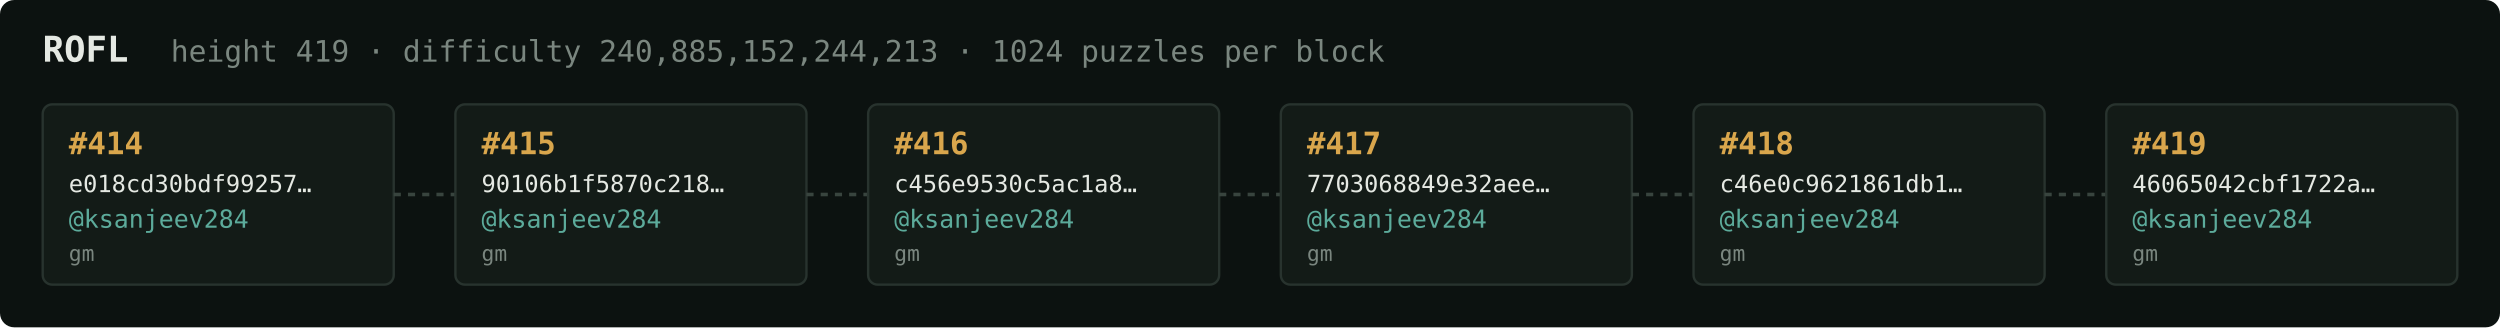
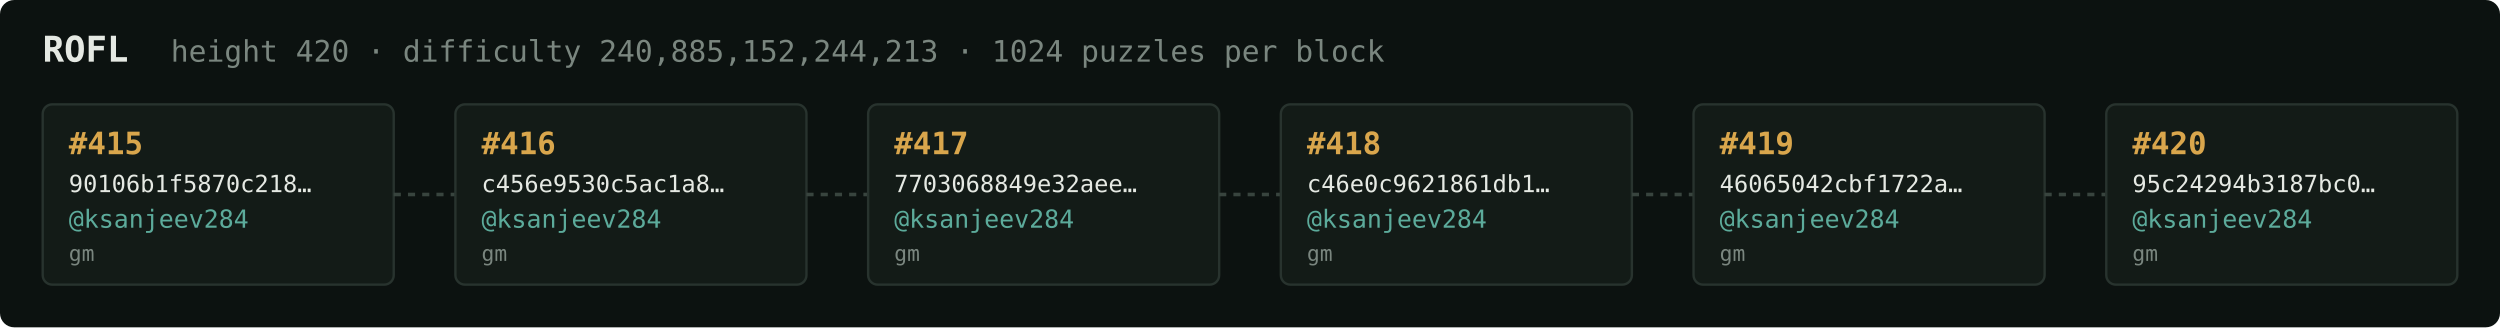
<svg xmlns="http://www.w3.org/2000/svg" width="1054" height="138" viewBox="0 0 1054 138" font-family="ui-monospace,SFMono-Regular,Menlo,monospace">
  <rect fill="#0c1210" width="1054" height="138" rx="6" />
  <text x="18" y="26" fill="#e5e9e3" font-size="15" font-weight="700">ROFL</text>
-   <text x="72" y="26" fill="#7a867f" font-size="12.5">height 419 · difficulty 240,885,152,244,213 · 1024 puzzles per block</text>
+   <text x="72" y="26" fill="#7a867f" font-size="12.5">height 420 · difficulty 240,885,152,244,213 · 1024 puzzles per block</text>
  <rect x="18" y="44" width="148" height="76" rx="4" fill="#131b17" stroke="#28332e" stroke-width="1" />
-   <text x="29" y="65" fill="#d9a64c" font-size="13" font-weight="700">#414</text>
-   <text x="29" y="81" fill="#e5e9e3" font-size="10">e018cd30bdf99257…</text>
+   <text x="29" y="65" fill="#d9a64c" font-size="13" font-weight="700">#415</text>
+   <text x="29" y="81" fill="#e5e9e3" font-size="10">90106b1f5870c218…</text>
  <text x="29" y="96" fill="#5cab9b" font-size="10.5">@ksanjeev284</text>
  <text x="29" y="110" fill="#7a867f" font-size="9">gm</text>
  <line x1="166" y1="82.0" x2="192" y2="82.0" stroke="#38443e" stroke-width="1.5" stroke-dasharray="3 3" />
  <rect x="192" y="44" width="148" height="76" rx="4" fill="#131b17" stroke="#28332e" stroke-width="1" />
-   <text x="203" y="65" fill="#d9a64c" font-size="13" font-weight="700">#415</text>
-   <text x="203" y="81" fill="#e5e9e3" font-size="10">90106b1f5870c218…</text>
+   <text x="203" y="65" fill="#d9a64c" font-size="13" font-weight="700">#416</text>
+   <text x="203" y="81" fill="#e5e9e3" font-size="10">c456e9530c5ac1a8…</text>
  <text x="203" y="96" fill="#5cab9b" font-size="10.5">@ksanjeev284</text>
  <text x="203" y="110" fill="#7a867f" font-size="9">gm</text>
  <line x1="340" y1="82.0" x2="366" y2="82.0" stroke="#38443e" stroke-width="1.5" stroke-dasharray="3 3" />
  <rect x="366" y="44" width="148" height="76" rx="4" fill="#131b17" stroke="#28332e" stroke-width="1" />
-   <text x="377" y="65" fill="#d9a64c" font-size="13" font-weight="700">#416</text>
-   <text x="377" y="81" fill="#e5e9e3" font-size="10">c456e9530c5ac1a8…</text>
+   <text x="377" y="65" fill="#d9a64c" font-size="13" font-weight="700">#417</text>
+   <text x="377" y="81" fill="#e5e9e3" font-size="10">7703068849e32aee…</text>
  <text x="377" y="96" fill="#5cab9b" font-size="10.5">@ksanjeev284</text>
  <text x="377" y="110" fill="#7a867f" font-size="9">gm</text>
  <line x1="514" y1="82.0" x2="540" y2="82.0" stroke="#38443e" stroke-width="1.5" stroke-dasharray="3 3" />
  <rect x="540" y="44" width="148" height="76" rx="4" fill="#131b17" stroke="#28332e" stroke-width="1" />
-   <text x="551" y="65" fill="#d9a64c" font-size="13" font-weight="700">#417</text>
-   <text x="551" y="81" fill="#e5e9e3" font-size="10">7703068849e32aee…</text>
+   <text x="551" y="65" fill="#d9a64c" font-size="13" font-weight="700">#418</text>
+   <text x="551" y="81" fill="#e5e9e3" font-size="10">c46e0c9621861db1…</text>
  <text x="551" y="96" fill="#5cab9b" font-size="10.5">@ksanjeev284</text>
  <text x="551" y="110" fill="#7a867f" font-size="9">gm</text>
  <line x1="688" y1="82.0" x2="714" y2="82.0" stroke="#38443e" stroke-width="1.5" stroke-dasharray="3 3" />
  <rect x="714" y="44" width="148" height="76" rx="4" fill="#131b17" stroke="#28332e" stroke-width="1" />
-   <text x="725" y="65" fill="#d9a64c" font-size="13" font-weight="700">#418</text>
-   <text x="725" y="81" fill="#e5e9e3" font-size="10">c46e0c9621861db1…</text>
+   <text x="725" y="65" fill="#d9a64c" font-size="13" font-weight="700">#419</text>
+   <text x="725" y="81" fill="#e5e9e3" font-size="10">46065042cbf1722a…</text>
  <text x="725" y="96" fill="#5cab9b" font-size="10.5">@ksanjeev284</text>
  <text x="725" y="110" fill="#7a867f" font-size="9">gm</text>
  <line x1="862" y1="82.0" x2="888" y2="82.0" stroke="#38443e" stroke-width="1.5" stroke-dasharray="3 3" />
  <rect x="888" y="44" width="148" height="76" rx="4" fill="#131b17" stroke="#28332e" stroke-width="1" />
-   <text x="899" y="65" fill="#d9a64c" font-size="13" font-weight="700">#419</text>
-   <text x="899" y="81" fill="#e5e9e3" font-size="10">46065042cbf1722a…</text>
+   <text x="899" y="65" fill="#d9a64c" font-size="13" font-weight="700">#420</text>
+   <text x="899" y="81" fill="#e5e9e3" font-size="10">95c24294b3187bc0…</text>
  <text x="899" y="96" fill="#5cab9b" font-size="10.5">@ksanjeev284</text>
  <text x="899" y="110" fill="#7a867f" font-size="9">gm</text>
</svg>
